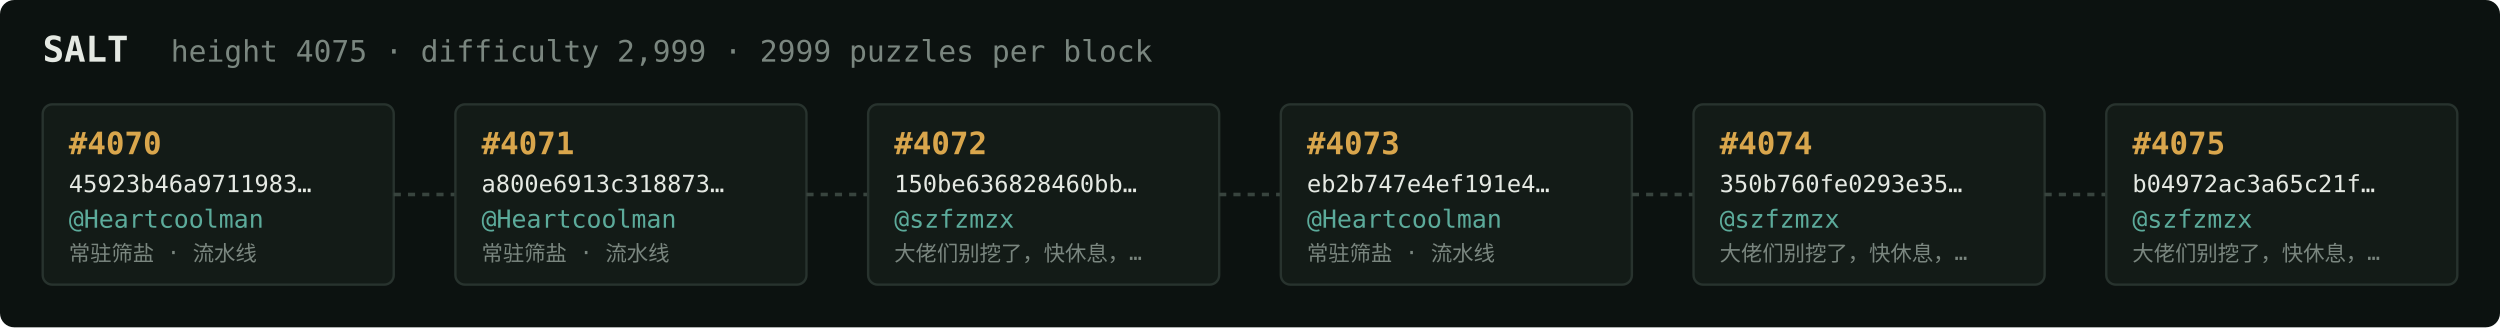
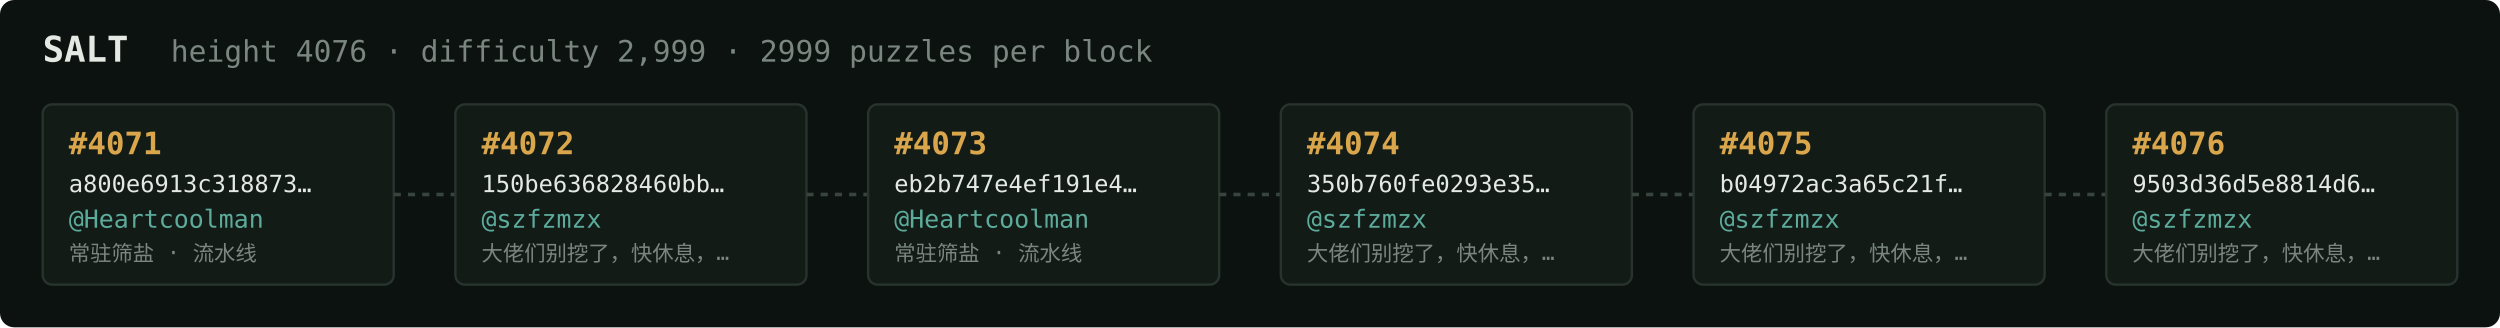
<svg xmlns="http://www.w3.org/2000/svg" width="1054" height="138" viewBox="0 0 1054 138" font-family="ui-monospace,SFMono-Regular,Menlo,monospace">
  <rect fill="#0c1210" width="1054" height="138" rx="6" />
  <text x="18" y="26" fill="#e5e9e3" font-size="15" font-weight="700">SALT</text>
-   <text x="72" y="26" fill="#7a867f" font-size="12.5">height 4075 · difficulty 2,999 · 2999 puzzles per block</text>
+   <text x="72" y="26" fill="#7a867f" font-size="12.5">height 4076 · difficulty 2,999 · 2999 puzzles per block</text>
  <rect x="18" y="44" width="148" height="76" rx="4" fill="#131b17" stroke="#28332e" stroke-width="1" />
-   <text x="29" y="65" fill="#d9a64c" font-size="13" font-weight="700">#4070</text>
-   <text x="29" y="81" fill="#e5e9e3" font-size="10">45923b46a9711983…</text>
+   <text x="29" y="65" fill="#d9a64c" font-size="13" font-weight="700">#4071</text>
+   <text x="29" y="81" fill="#e5e9e3" font-size="10">a800e6913c318873…</text>
  <text x="29" y="96" fill="#5cab9b" font-size="10.5">@Heartcoolman</text>
  <text x="29" y="110" fill="#7a867f" font-size="9">常驻筛盐 · 流水线</text>
  <line x1="166" y1="82.0" x2="192" y2="82.0" stroke="#38443e" stroke-width="1.5" stroke-dasharray="3 3" />
  <rect x="192" y="44" width="148" height="76" rx="4" fill="#131b17" stroke="#28332e" stroke-width="1" />
-   <text x="203" y="65" fill="#d9a64c" font-size="13" font-weight="700">#4071</text>
-   <text x="203" y="81" fill="#e5e9e3" font-size="10">a800e6913c318873…</text>
-   <text x="203" y="96" fill="#5cab9b" font-size="10.5">@Heartcoolman</text>
-   <text x="203" y="110" fill="#7a867f" font-size="9">常驻筛盐 · 流水线</text>
+   <text x="203" y="65" fill="#d9a64c" font-size="13" font-weight="700">#4072</text>
+   <text x="203" y="81" fill="#e5e9e3" font-size="10">150be636828460bb…</text>
+   <text x="203" y="96" fill="#5cab9b" font-size="10.5">@szfzmzx</text>
+   <text x="203" y="110" fill="#7a867f" font-size="9">大佬们别挖了，快休息，…</text>
  <line x1="340" y1="82.0" x2="366" y2="82.0" stroke="#38443e" stroke-width="1.5" stroke-dasharray="3 3" />
  <rect x="366" y="44" width="148" height="76" rx="4" fill="#131b17" stroke="#28332e" stroke-width="1" />
-   <text x="377" y="65" fill="#d9a64c" font-size="13" font-weight="700">#4072</text>
-   <text x="377" y="81" fill="#e5e9e3" font-size="10">150be636828460bb…</text>
-   <text x="377" y="96" fill="#5cab9b" font-size="10.5">@szfzmzx</text>
-   <text x="377" y="110" fill="#7a867f" font-size="9">大佬们别挖了，快休息，…</text>
+   <text x="377" y="65" fill="#d9a64c" font-size="13" font-weight="700">#4073</text>
+   <text x="377" y="81" fill="#e5e9e3" font-size="10">eb2b747e4ef191e4…</text>
+   <text x="377" y="96" fill="#5cab9b" font-size="10.5">@Heartcoolman</text>
+   <text x="377" y="110" fill="#7a867f" font-size="9">常驻筛盐 · 流水线</text>
  <line x1="514" y1="82.0" x2="540" y2="82.0" stroke="#38443e" stroke-width="1.5" stroke-dasharray="3 3" />
  <rect x="540" y="44" width="148" height="76" rx="4" fill="#131b17" stroke="#28332e" stroke-width="1" />
-   <text x="551" y="65" fill="#d9a64c" font-size="13" font-weight="700">#4073</text>
-   <text x="551" y="81" fill="#e5e9e3" font-size="10">eb2b747e4ef191e4…</text>
-   <text x="551" y="96" fill="#5cab9b" font-size="10.5">@Heartcoolman</text>
-   <text x="551" y="110" fill="#7a867f" font-size="9">常驻筛盐 · 流水线</text>
+   <text x="551" y="65" fill="#d9a64c" font-size="13" font-weight="700">#4074</text>
+   <text x="551" y="81" fill="#e5e9e3" font-size="10">350b760fe0293e35…</text>
+   <text x="551" y="96" fill="#5cab9b" font-size="10.5">@szfzmzx</text>
+   <text x="551" y="110" fill="#7a867f" font-size="9">大佬们别挖了，快休息，…</text>
  <line x1="688" y1="82.0" x2="714" y2="82.0" stroke="#38443e" stroke-width="1.5" stroke-dasharray="3 3" />
  <rect x="714" y="44" width="148" height="76" rx="4" fill="#131b17" stroke="#28332e" stroke-width="1" />
-   <text x="725" y="65" fill="#d9a64c" font-size="13" font-weight="700">#4074</text>
-   <text x="725" y="81" fill="#e5e9e3" font-size="10">350b760fe0293e35…</text>
+   <text x="725" y="65" fill="#d9a64c" font-size="13" font-weight="700">#4075</text>
+   <text x="725" y="81" fill="#e5e9e3" font-size="10">b04972ac3a65c21f…</text>
  <text x="725" y="96" fill="#5cab9b" font-size="10.5">@szfzmzx</text>
  <text x="725" y="110" fill="#7a867f" font-size="9">大佬们别挖了，快休息，…</text>
  <line x1="862" y1="82.0" x2="888" y2="82.0" stroke="#38443e" stroke-width="1.5" stroke-dasharray="3 3" />
  <rect x="888" y="44" width="148" height="76" rx="4" fill="#131b17" stroke="#28332e" stroke-width="1" />
-   <text x="899" y="65" fill="#d9a64c" font-size="13" font-weight="700">#4075</text>
-   <text x="899" y="81" fill="#e5e9e3" font-size="10">b04972ac3a65c21f…</text>
+   <text x="899" y="65" fill="#d9a64c" font-size="13" font-weight="700">#4076</text>
+   <text x="899" y="81" fill="#e5e9e3" font-size="10">9503d36d5e8814d6…</text>
  <text x="899" y="96" fill="#5cab9b" font-size="10.5">@szfzmzx</text>
  <text x="899" y="110" fill="#7a867f" font-size="9">大佬们别挖了，快休息，…</text>
</svg>
